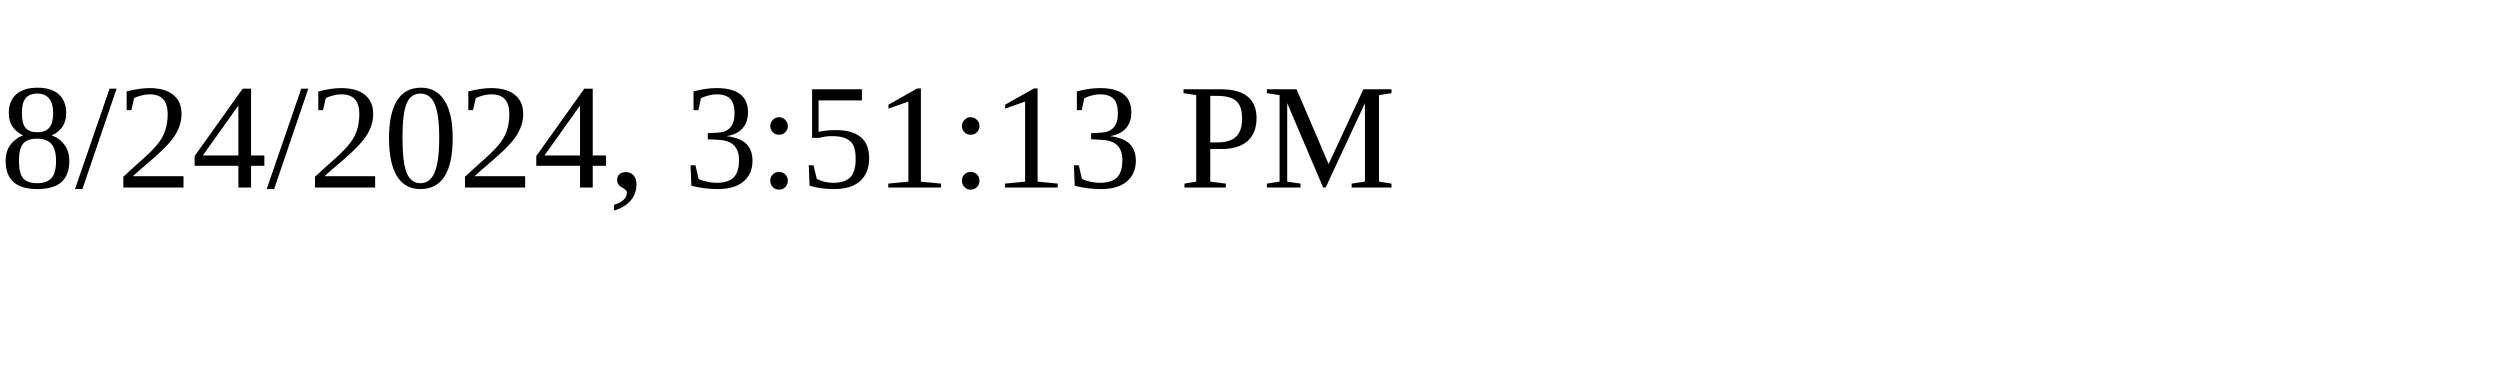
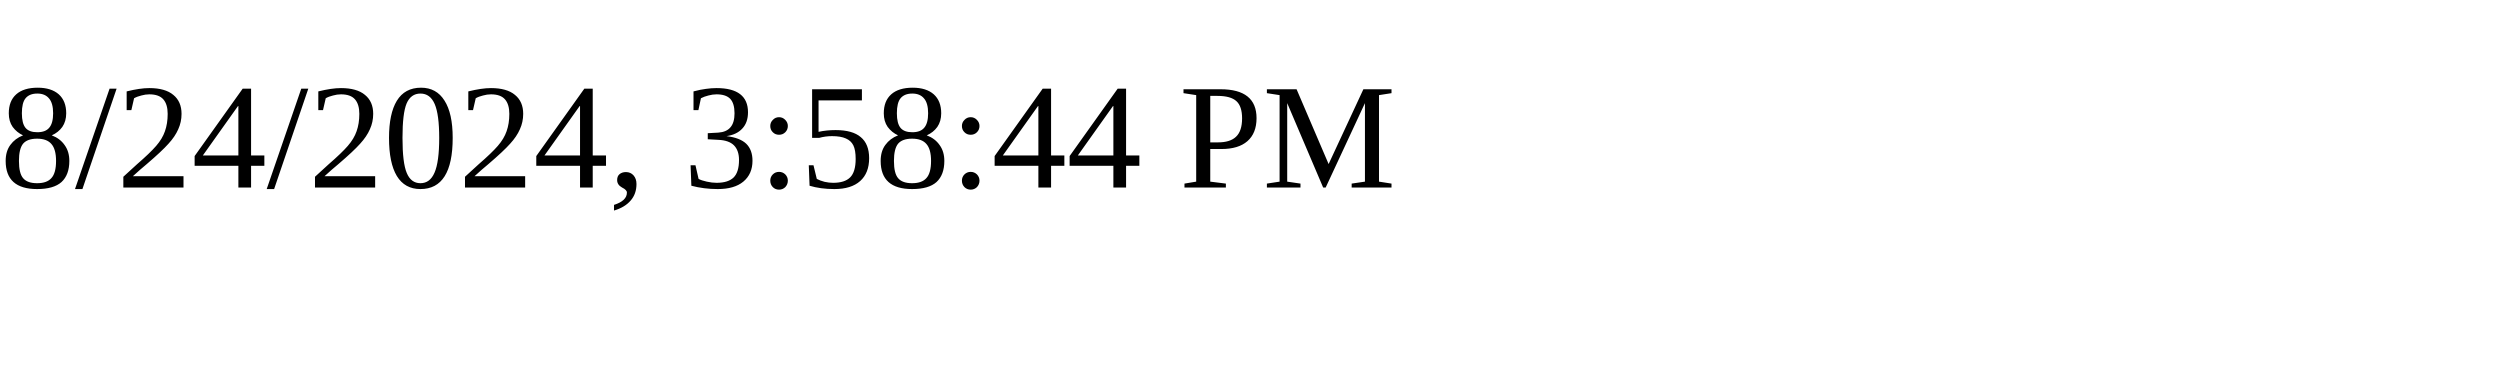
<svg xmlns="http://www.w3.org/2000/svg" height="30" width="200">
-   <text x="0" y="15">8/24/2024, 3:51:13 PM</text>
+   <text x="0" y="15">8/24/2024, 3:58:44 PM</text>
</svg>
